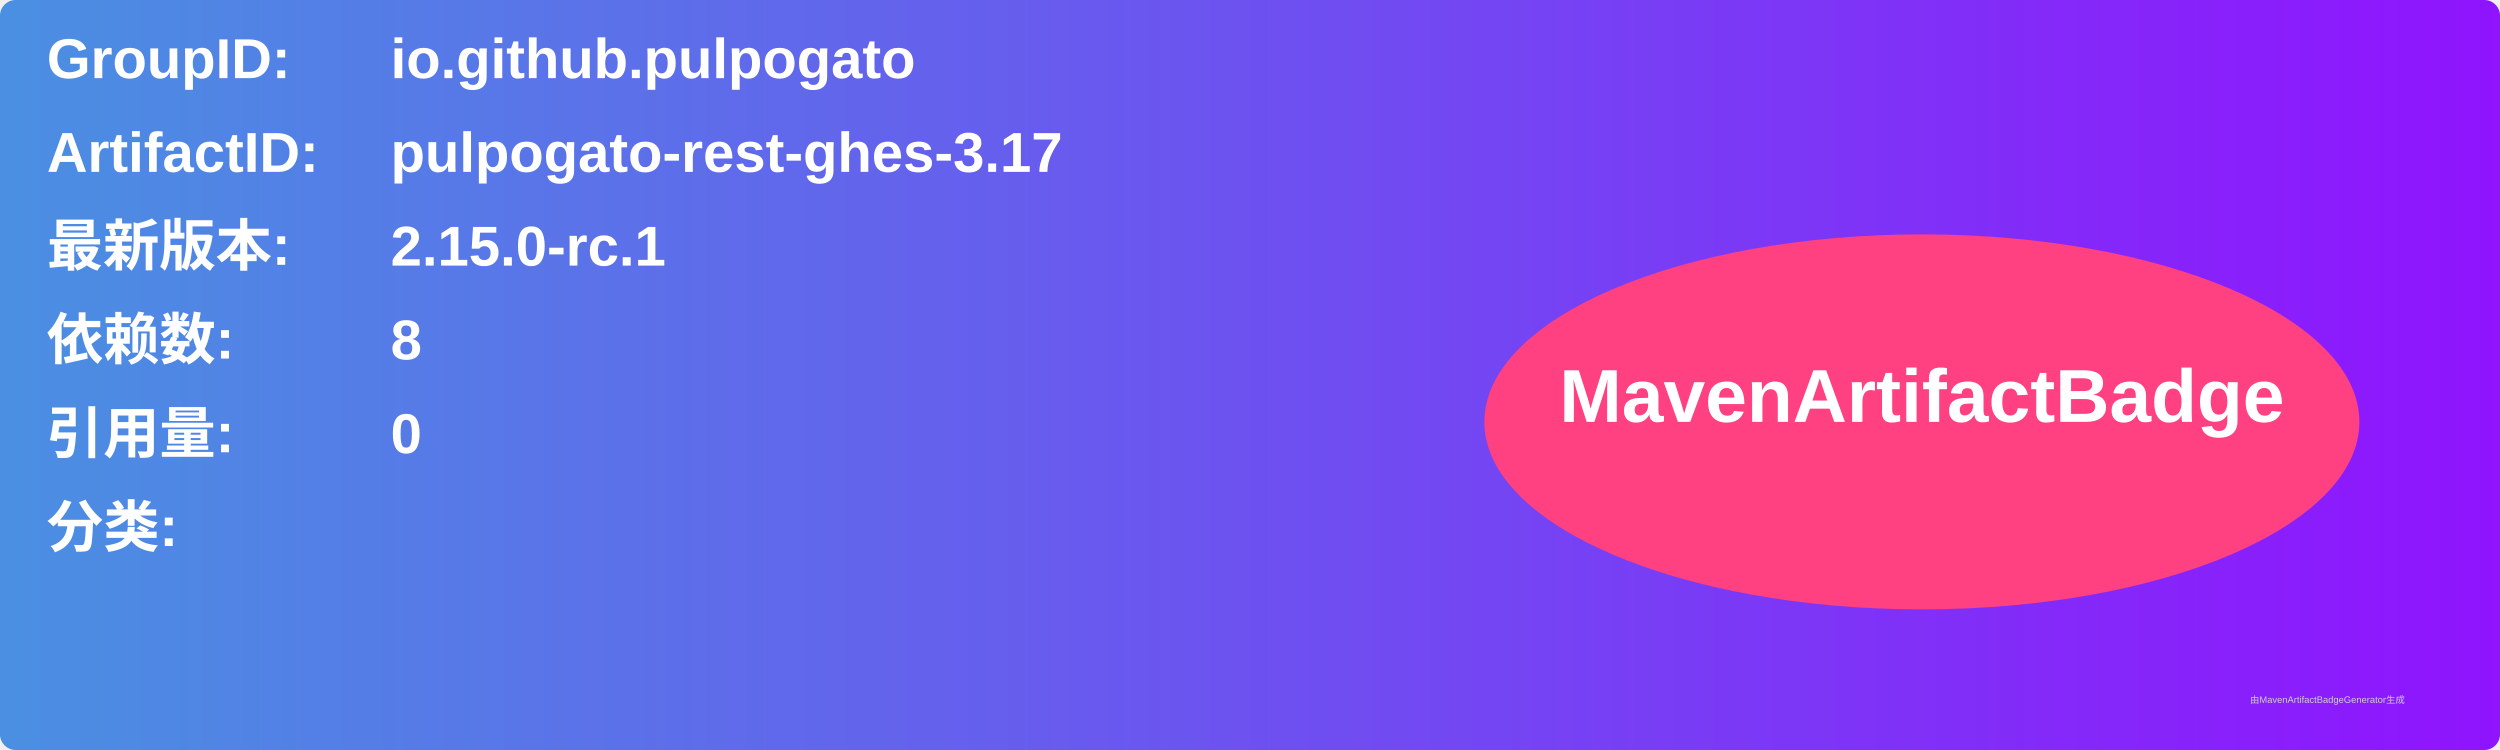
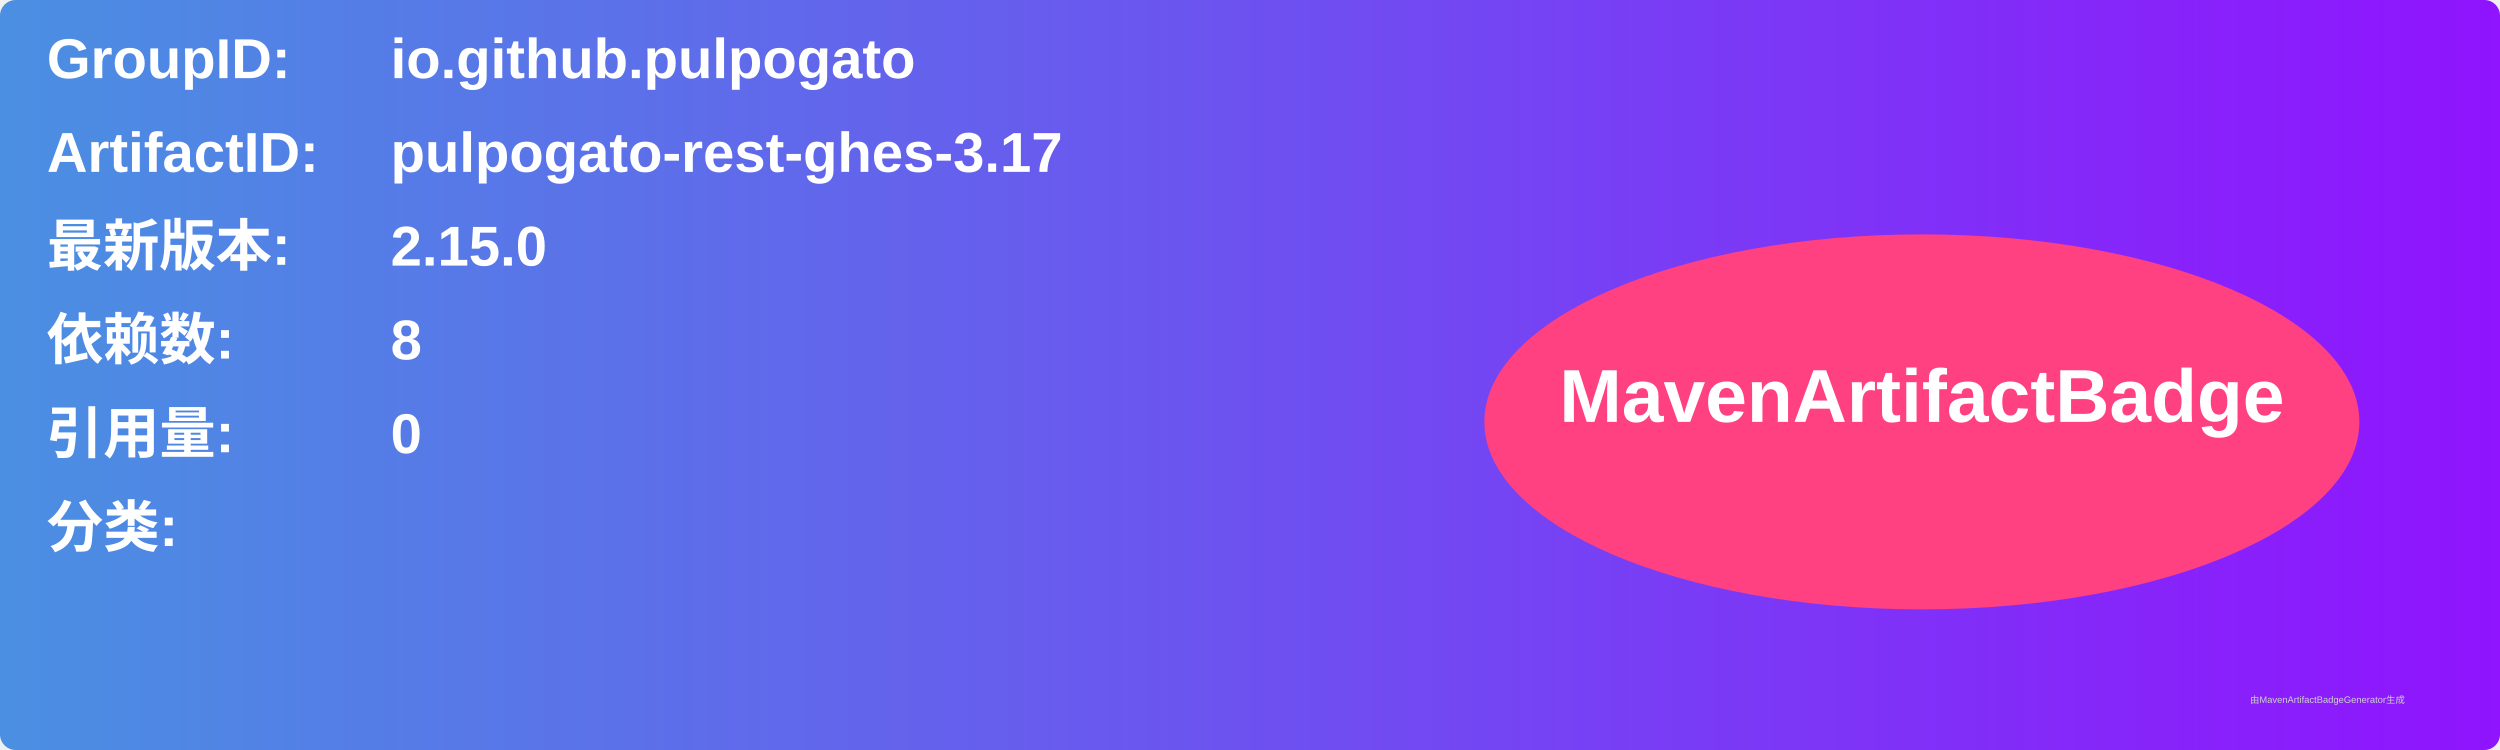
<svg xmlns="http://www.w3.org/2000/svg" width="800" height="240" viewBox="0 0 800 240">
  <linearGradient id="grad" x1="0%" y1="0%" x2="100%" y2="0%">
    <stop offset="0%" stop-color="#4a90e2" />
    <stop offset="100%" stop-color="#9013fe" />
  </linearGradient>
  <rect width="100%" height="100%" rx="5" ry="5" fill="url(#grad)" />
  <g transform="translate(15, 15)">
    <text x="0" y="10" font-family="Arial" font-size="18" fill="white" font-weight="bold" width="260">GroupID:</text>
    <text x="110" y="10" font-family="Arial" font-size="18" fill="white" font-weight="bold" width="460">io.github.pulpogato</text>
    <text x="0" y="40" font-family="Arial" font-size="18" fill="white" font-weight="bold" width="260">ArtifactID:</text>
    <text x="110" y="40" font-family="Arial" font-size="18" fill="white" font-weight="bold" width="460">pulpogato-rest-ghes-3.17</text>
    <text x="0" y="70" font-family="Arial" font-size="18" fill="white" font-weight="bold">最新版本:</text>
    <text x="110" y="70" font-family="Arial" font-size="18" fill="white" font-weight="bold">
-       <tspan font-weight="bold">2.15.0-rc.1</tspan>
+       <tspan font-weight="bold">2.15.0</tspan>
    </text>
    <text x="0" y="100" font-family="Arial" font-size="18" fill="white" font-weight="bold">依赖数: </text>
    <text x="110" y="100" font-family="Arial" font-size="18" fill="white">
      <tspan font-weight="bold">8</tspan>
    </text>
    <text x="0" y="130" font-family="Arial" font-size="18" fill="white" font-weight="bold">引用量: </text>
    <text x="110" y="130" font-family="Arial" font-size="18" fill="white">
      <tspan font-weight="bold">0</tspan>
    </text>
    <text x="0" y="160" font-family="Arial" font-size="18" fill="white" font-weight="bold">分类:</text>
    <text x="10" y="190" font-family="Arial" font-size="10" fill="white">
      <tspan font-weight="bold" />
    </text>
    <ellipse cx="600" cy="120" rx="140" ry="60" fill="#ff4081" />
    <text x="600" y="120" text-anchor="middle" font-family="Arial" font-size="24" fill="white" font-weight="bold">MavenArtifactBadge</text>
  </g>
  <text x="720" y="225" font-family="Arial" font-size="3" fill="#d0d0d0">由MavenArtifactBadgeGenerator生成</text>
</svg>
